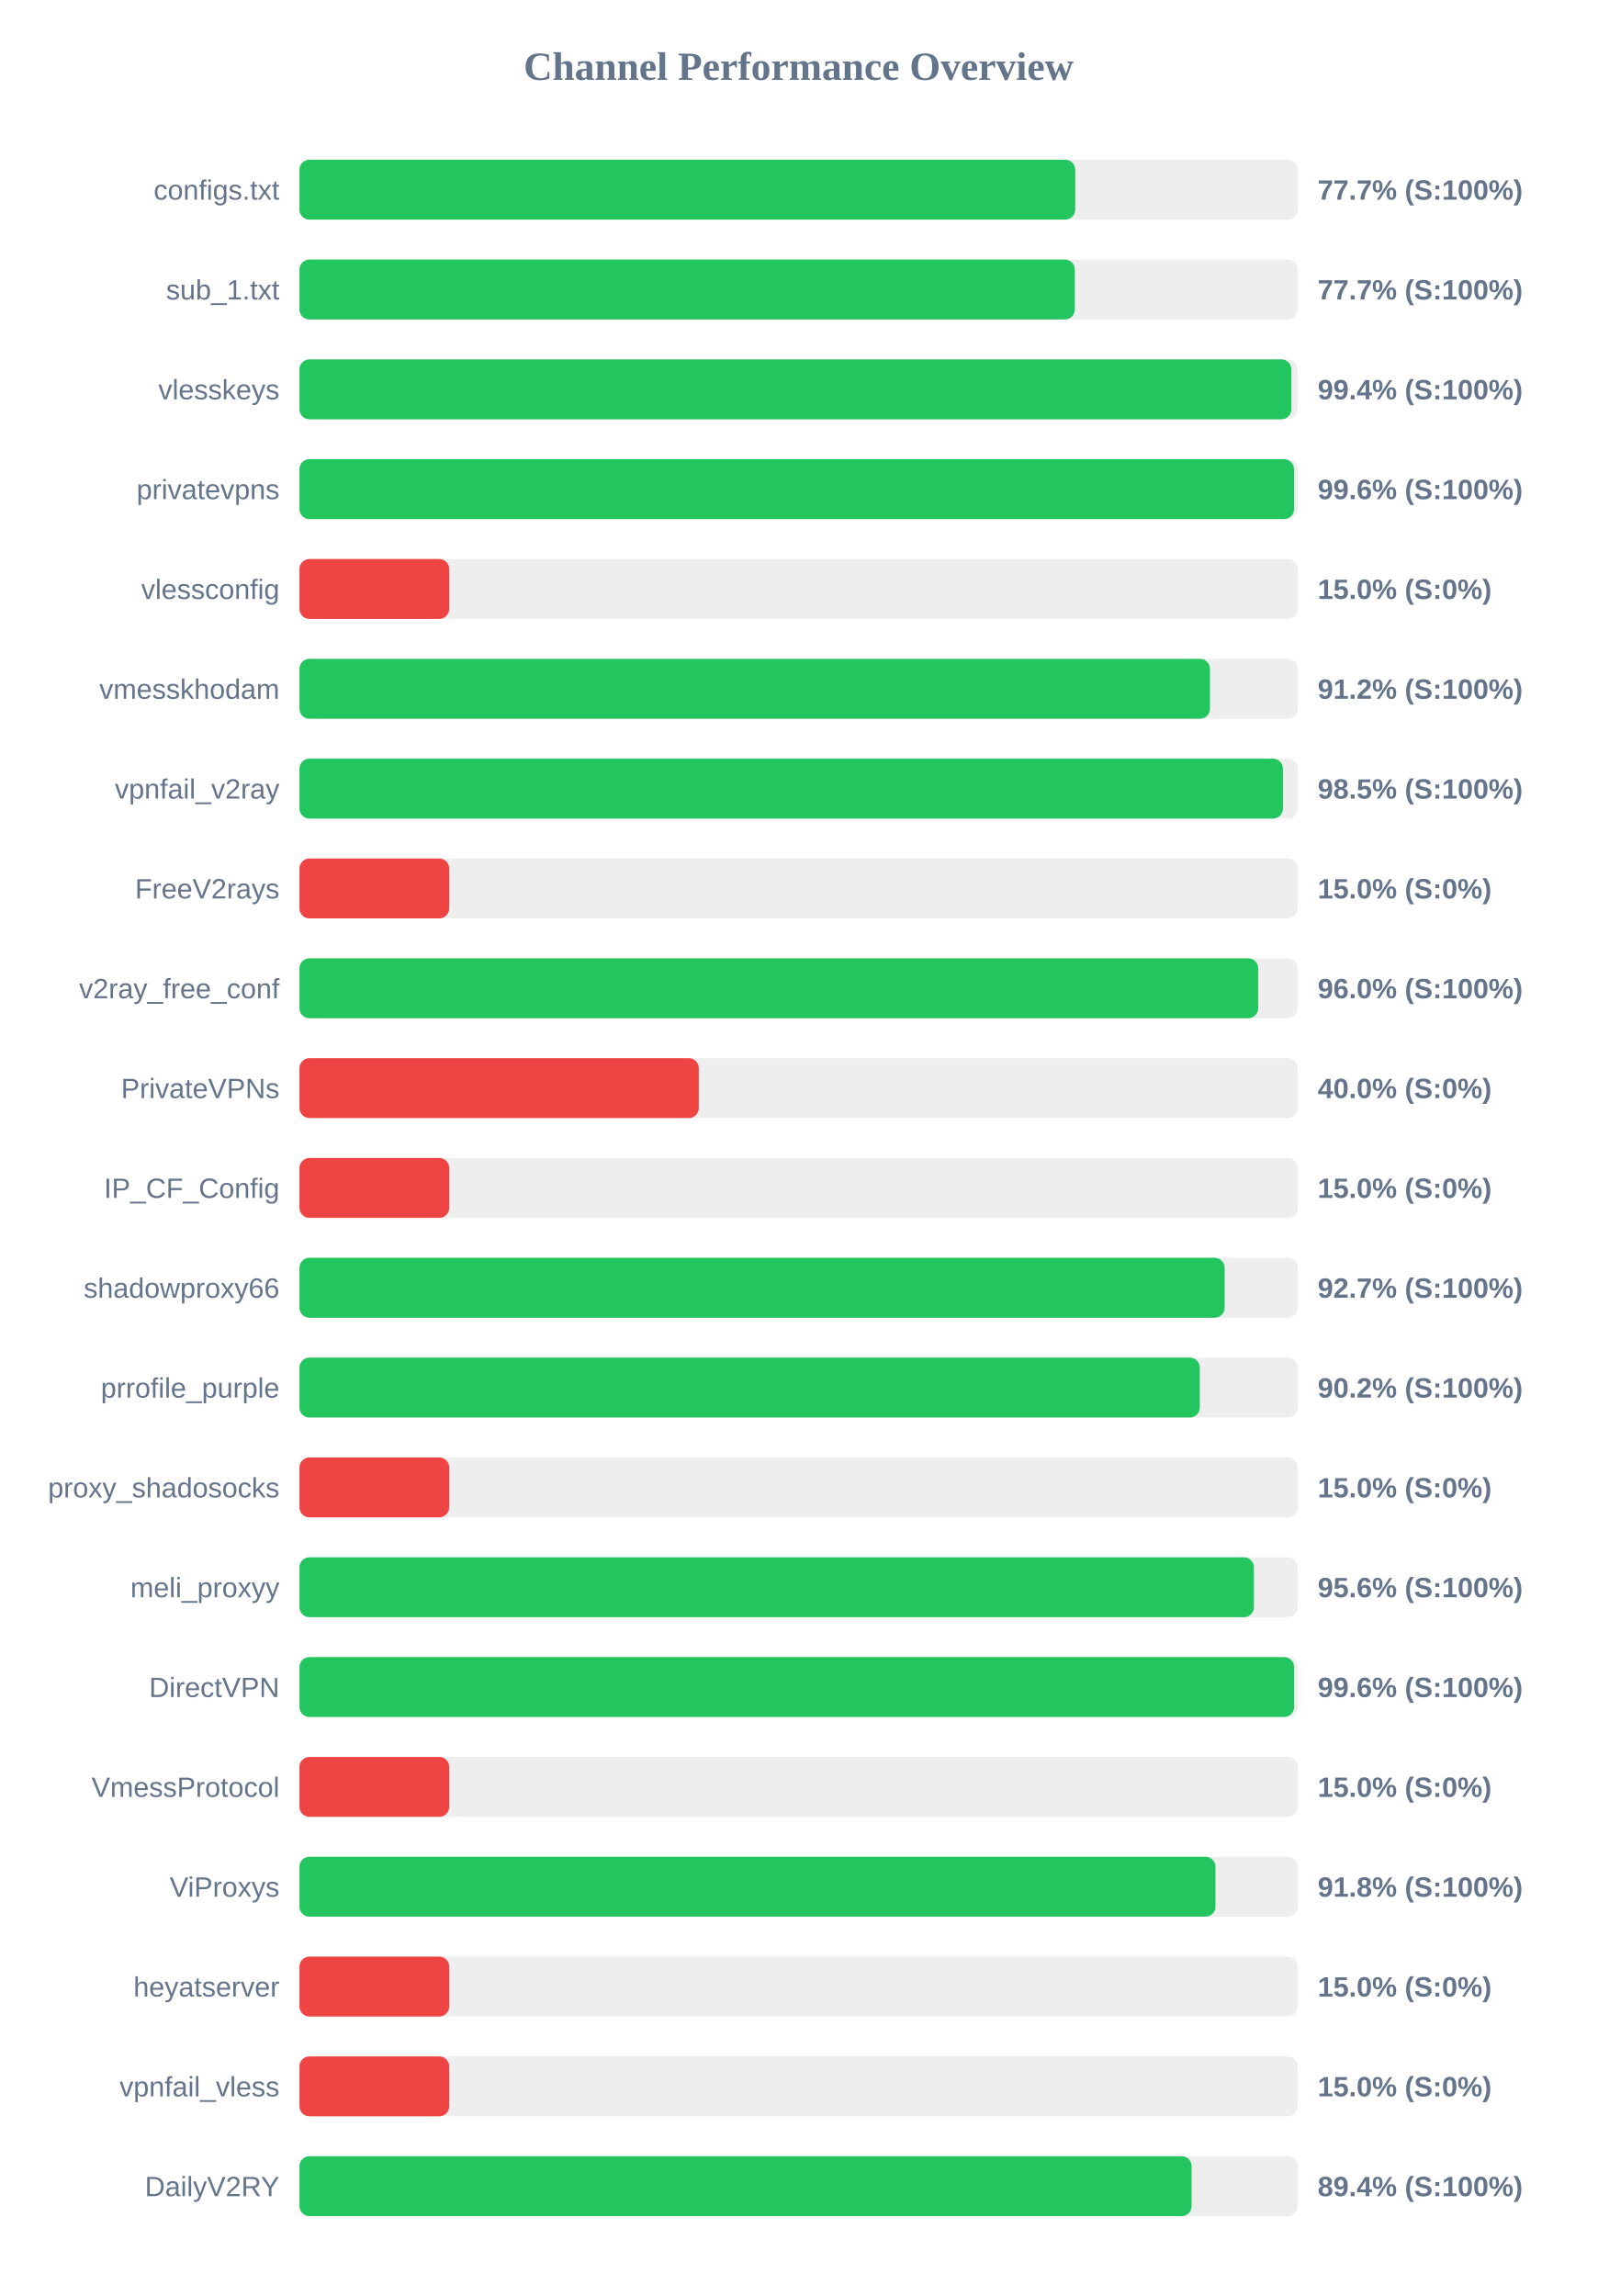
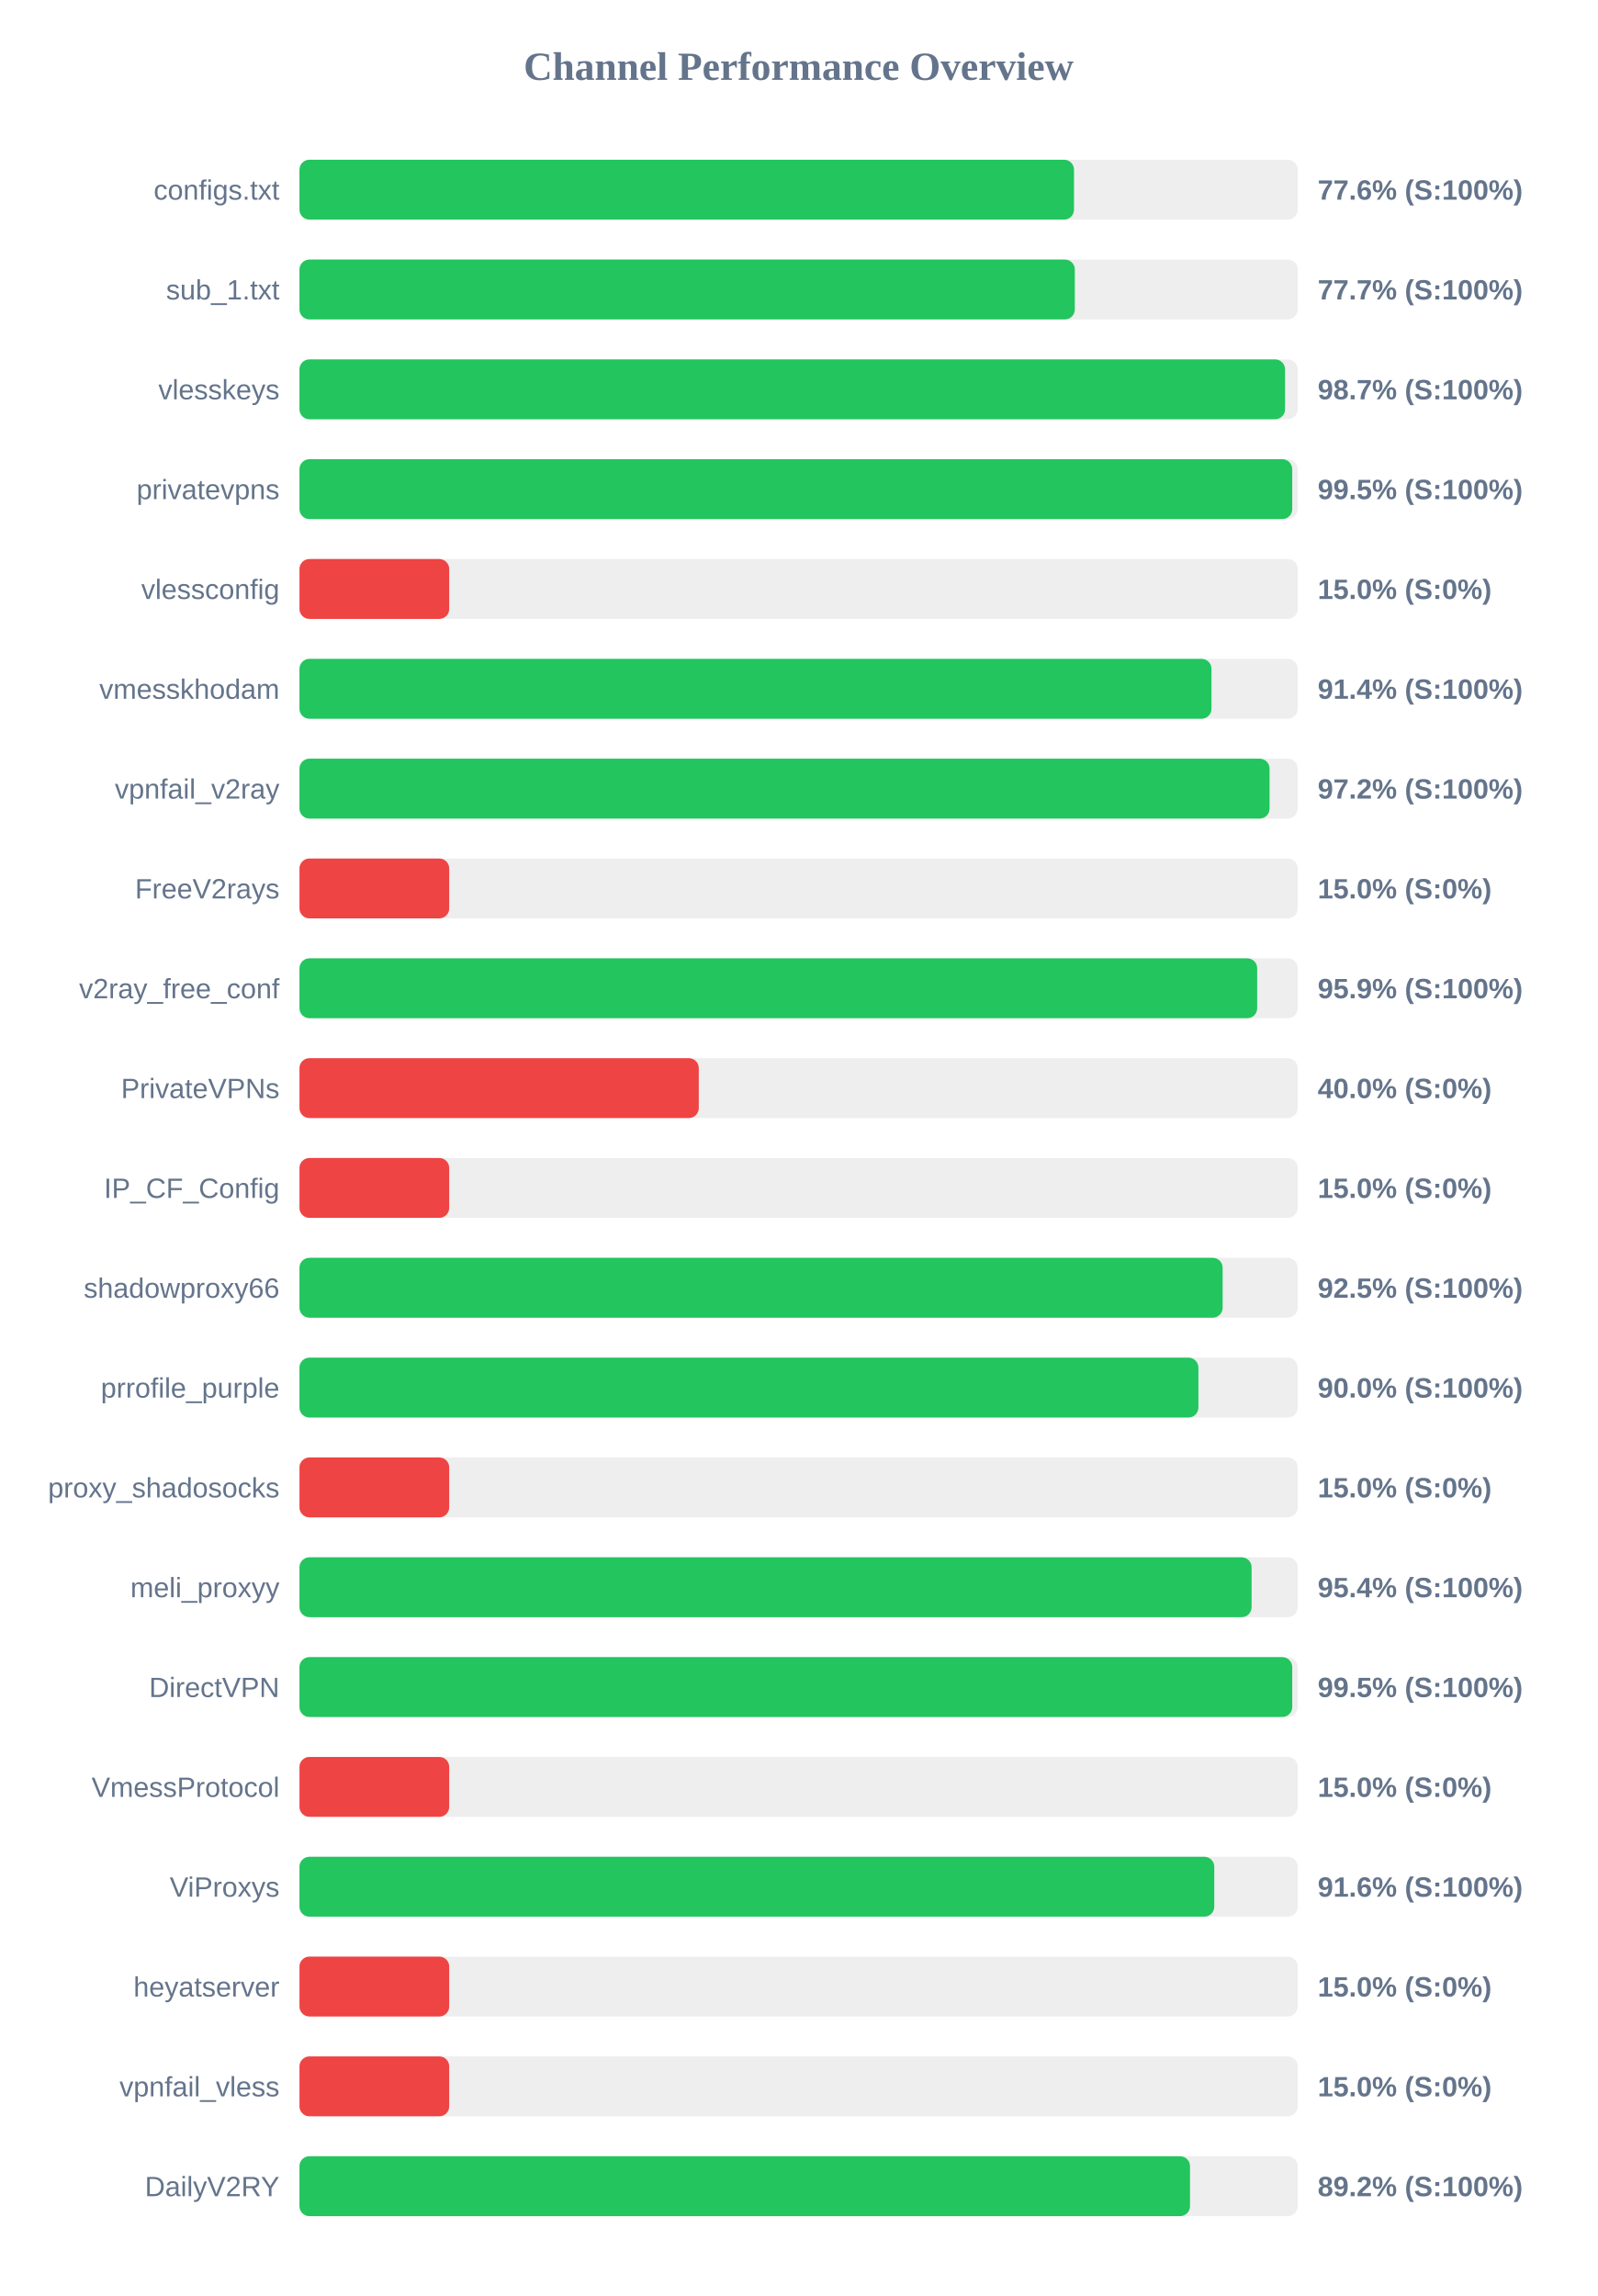
<svg xmlns="http://www.w3.org/2000/svg" width="800" height="1150" version="1.1">
  <style>
        .row { font: 14px Arial; fill: #64748b; }
        .score { font: bold 14px Arial; fill: #64748b; }
    </style>
  <text x="400" y="40" text-anchor="middle" font-size="20px" font-weight="bold" fill="#64748b">Channel Performance Overview</text>
  <rect x="150" y="80" width="500" height="30" fill="#eee" rx="5" />
-   <rect x="150" y="80" width="388.55" height="30" fill="#22c55e" rx="5" />
+   <rect x="150" y="80" width="387.95" height="30" fill="#22c55e" rx="5" />
  <text x="140" y="100" text-anchor="end" class="row">configs.txt</text>
-   <text x="660" y="100" text-anchor="start" class="score">77.7% (S:100%)</text>
+   <text x="660" y="100" text-anchor="start" class="score">77.6% (S:100%)</text>
  <rect x="150" y="130" width="500" height="30" fill="#eee" rx="5" />
  <rect x="150" y="130" width="388.35" height="30" fill="#22c55e" rx="5" />
  <text x="140" y="150" text-anchor="end" class="row">sub_1.txt</text>
  <text x="660" y="150" text-anchor="start" class="score">77.7% (S:100%)</text>
  <rect x="150" y="180" width="500" height="30" fill="#eee" rx="5" />
-   <rect x="150" y="180" width="496.8" height="30" fill="#22c55e" rx="5" />
+   <rect x="150" y="180" width="493.65" height="30" fill="#22c55e" rx="5" />
  <text x="140" y="200" text-anchor="end" class="row">vlesskeys</text>
-   <text x="660" y="200" text-anchor="start" class="score">99.4% (S:100%)</text>
+   <text x="660" y="200" text-anchor="start" class="score">98.7% (S:100%)</text>
  <rect x="150" y="230" width="500" height="30" fill="#eee" rx="5" />
-   <rect x="150" y="230" width="498.15" height="30" fill="#22c55e" rx="5" />
+   <rect x="150" y="230" width="497.25" height="30" fill="#22c55e" rx="5" />
  <text x="140" y="250" text-anchor="end" class="row">privatevpns</text>
-   <text x="660" y="250" text-anchor="start" class="score">99.6% (S:100%)</text>
+   <text x="660" y="250" text-anchor="start" class="score">99.5% (S:100%)</text>
  <rect x="150" y="280" width="500" height="30" fill="#eee" rx="5" />
  <rect x="150" y="280" width="75.0" height="30" fill="#ef4444" rx="5" />
  <text x="140" y="300" text-anchor="end" class="row">vlessconfig</text>
  <text x="660" y="300" text-anchor="start" class="score">15.0% (S:0%)</text>
  <rect x="150" y="330" width="500" height="30" fill="#eee" rx="5" />
-   <rect x="150" y="330" width="456.05" height="30" fill="#22c55e" rx="5" />
+   <rect x="150" y="330" width="456.8" height="30" fill="#22c55e" rx="5" />
  <text x="140" y="350" text-anchor="end" class="row">vmesskhodam</text>
-   <text x="660" y="350" text-anchor="start" class="score">91.2% (S:100%)</text>
+   <text x="660" y="350" text-anchor="start" class="score">91.4% (S:100%)</text>
  <rect x="150" y="380" width="500" height="30" fill="#eee" rx="5" />
-   <rect x="150" y="380" width="492.6" height="30" fill="#22c55e" rx="5" />
+   <rect x="150" y="380" width="485.9" height="30" fill="#22c55e" rx="5" />
  <text x="140" y="400" text-anchor="end" class="row">vpnfail_v2ray</text>
-   <text x="660" y="400" text-anchor="start" class="score">98.5% (S:100%)</text>
+   <text x="660" y="400" text-anchor="start" class="score">97.2% (S:100%)</text>
  <rect x="150" y="430" width="500" height="30" fill="#eee" rx="5" />
  <rect x="150" y="430" width="75.0" height="30" fill="#ef4444" rx="5" />
  <text x="140" y="450" text-anchor="end" class="row">FreeV2rays</text>
  <text x="660" y="450" text-anchor="start" class="score">15.0% (S:0%)</text>
  <rect x="150" y="480" width="500" height="30" fill="#eee" rx="5" />
-   <rect x="150" y="480" width="480.2" height="30" fill="#22c55e" rx="5" />
+   <rect x="150" y="480" width="479.7" height="30" fill="#22c55e" rx="5" />
  <text x="140" y="500" text-anchor="end" class="row">v2ray_free_conf</text>
-   <text x="660" y="500" text-anchor="start" class="score">96.0% (S:100%)</text>
+   <text x="660" y="500" text-anchor="start" class="score">95.9% (S:100%)</text>
  <rect x="150" y="530" width="500" height="30" fill="#eee" rx="5" />
  <rect x="150" y="530" width="200.0" height="30" fill="#ef4444" rx="5" />
  <text x="140" y="550" text-anchor="end" class="row">PrivateVPNs</text>
  <text x="660" y="550" text-anchor="start" class="score">40.0% (S:0%)</text>
  <rect x="150" y="580" width="500" height="30" fill="#eee" rx="5" />
  <rect x="150" y="580" width="75.0" height="30" fill="#ef4444" rx="5" />
  <text x="140" y="600" text-anchor="end" class="row">IP_CF_Config</text>
  <text x="660" y="600" text-anchor="start" class="score">15.0% (S:0%)</text>
  <rect x="150" y="630" width="500" height="30" fill="#eee" rx="5" />
-   <rect x="150" y="630" width="463.4" height="30" fill="#22c55e" rx="5" />
+   <rect x="150" y="630" width="462.4" height="30" fill="#22c55e" rx="5" />
  <text x="140" y="650" text-anchor="end" class="row">shadowproxy66</text>
-   <text x="660" y="650" text-anchor="start" class="score">92.7% (S:100%)</text>
+   <text x="660" y="650" text-anchor="start" class="score">92.5% (S:100%)</text>
  <rect x="150" y="680" width="500" height="30" fill="#eee" rx="5" />
-   <rect x="150" y="680" width="450.95" height="30" fill="#22c55e" rx="5" />
+   <rect x="150" y="680" width="450.25" height="30" fill="#22c55e" rx="5" />
  <text x="140" y="700" text-anchor="end" class="row">prrofile_purple</text>
-   <text x="660" y="700" text-anchor="start" class="score">90.2% (S:100%)</text>
+   <text x="660" y="700" text-anchor="start" class="score">90.0% (S:100%)</text>
  <rect x="150" y="730" width="500" height="30" fill="#eee" rx="5" />
  <rect x="150" y="730" width="75.0" height="30" fill="#ef4444" rx="5" />
  <text x="140" y="750" text-anchor="end" class="row">proxy_shadosocks</text>
  <text x="660" y="750" text-anchor="start" class="score">15.0% (S:0%)</text>
  <rect x="150" y="780" width="500" height="30" fill="#eee" rx="5" />
-   <rect x="150" y="780" width="478.05" height="30" fill="#22c55e" rx="5" />
+   <rect x="150" y="780" width="476.9" height="30" fill="#22c55e" rx="5" />
  <text x="140" y="800" text-anchor="end" class="row">meli_proxyy</text>
-   <text x="660" y="800" text-anchor="start" class="score">95.6% (S:100%)</text>
+   <text x="660" y="800" text-anchor="start" class="score">95.4% (S:100%)</text>
  <rect x="150" y="830" width="500" height="30" fill="#eee" rx="5" />
-   <rect x="150" y="830" width="498.2" height="30" fill="#22c55e" rx="5" />
+   <rect x="150" y="830" width="497.25" height="30" fill="#22c55e" rx="5" />
  <text x="140" y="850" text-anchor="end" class="row">DirectVPN</text>
-   <text x="660" y="850" text-anchor="start" class="score">99.6% (S:100%)</text>
+   <text x="660" y="850" text-anchor="start" class="score">99.5% (S:100%)</text>
  <rect x="150" y="880" width="500" height="30" fill="#eee" rx="5" />
  <rect x="150" y="880" width="75.0" height="30" fill="#ef4444" rx="5" />
  <text x="140" y="900" text-anchor="end" class="row">VmessProtocol</text>
  <text x="660" y="900" text-anchor="start" class="score">15.0% (S:0%)</text>
  <rect x="150" y="930" width="500" height="30" fill="#eee" rx="5" />
-   <rect x="150" y="930" width="458.8" height="30" fill="#22c55e" rx="5" />
+   <rect x="150" y="930" width="458.2" height="30" fill="#22c55e" rx="5" />
  <text x="140" y="950" text-anchor="end" class="row">ViProxys</text>
-   <text x="660" y="950" text-anchor="start" class="score">91.8% (S:100%)</text>
+   <text x="660" y="950" text-anchor="start" class="score">91.6% (S:100%)</text>
  <rect x="150" y="980" width="500" height="30" fill="#eee" rx="5" />
  <rect x="150" y="980" width="75.0" height="30" fill="#ef4444" rx="5" />
  <text x="140" y="1000" text-anchor="end" class="row">heyatserver</text>
  <text x="660" y="1000" text-anchor="start" class="score">15.0% (S:0%)</text>
  <rect x="150" y="1030" width="500" height="30" fill="#eee" rx="5" />
  <rect x="150" y="1030" width="75.0" height="30" fill="#ef4444" rx="5" />
  <text x="140" y="1050" text-anchor="end" class="row">vpnfail_vless</text>
  <text x="660" y="1050" text-anchor="start" class="score">15.0% (S:0%)</text>
  <rect x="150" y="1080" width="500" height="30" fill="#eee" rx="5" />
-   <rect x="150" y="1080" width="446.85" height="30" fill="#22c55e" rx="5" />
+   <rect x="150" y="1080" width="446.05" height="30" fill="#22c55e" rx="5" />
  <text x="140" y="1100" text-anchor="end" class="row">DailyV2RY</text>
-   <text x="660" y="1100" text-anchor="start" class="score">89.4% (S:100%)</text>
+   <text x="660" y="1100" text-anchor="start" class="score">89.2% (S:100%)</text>
</svg>
